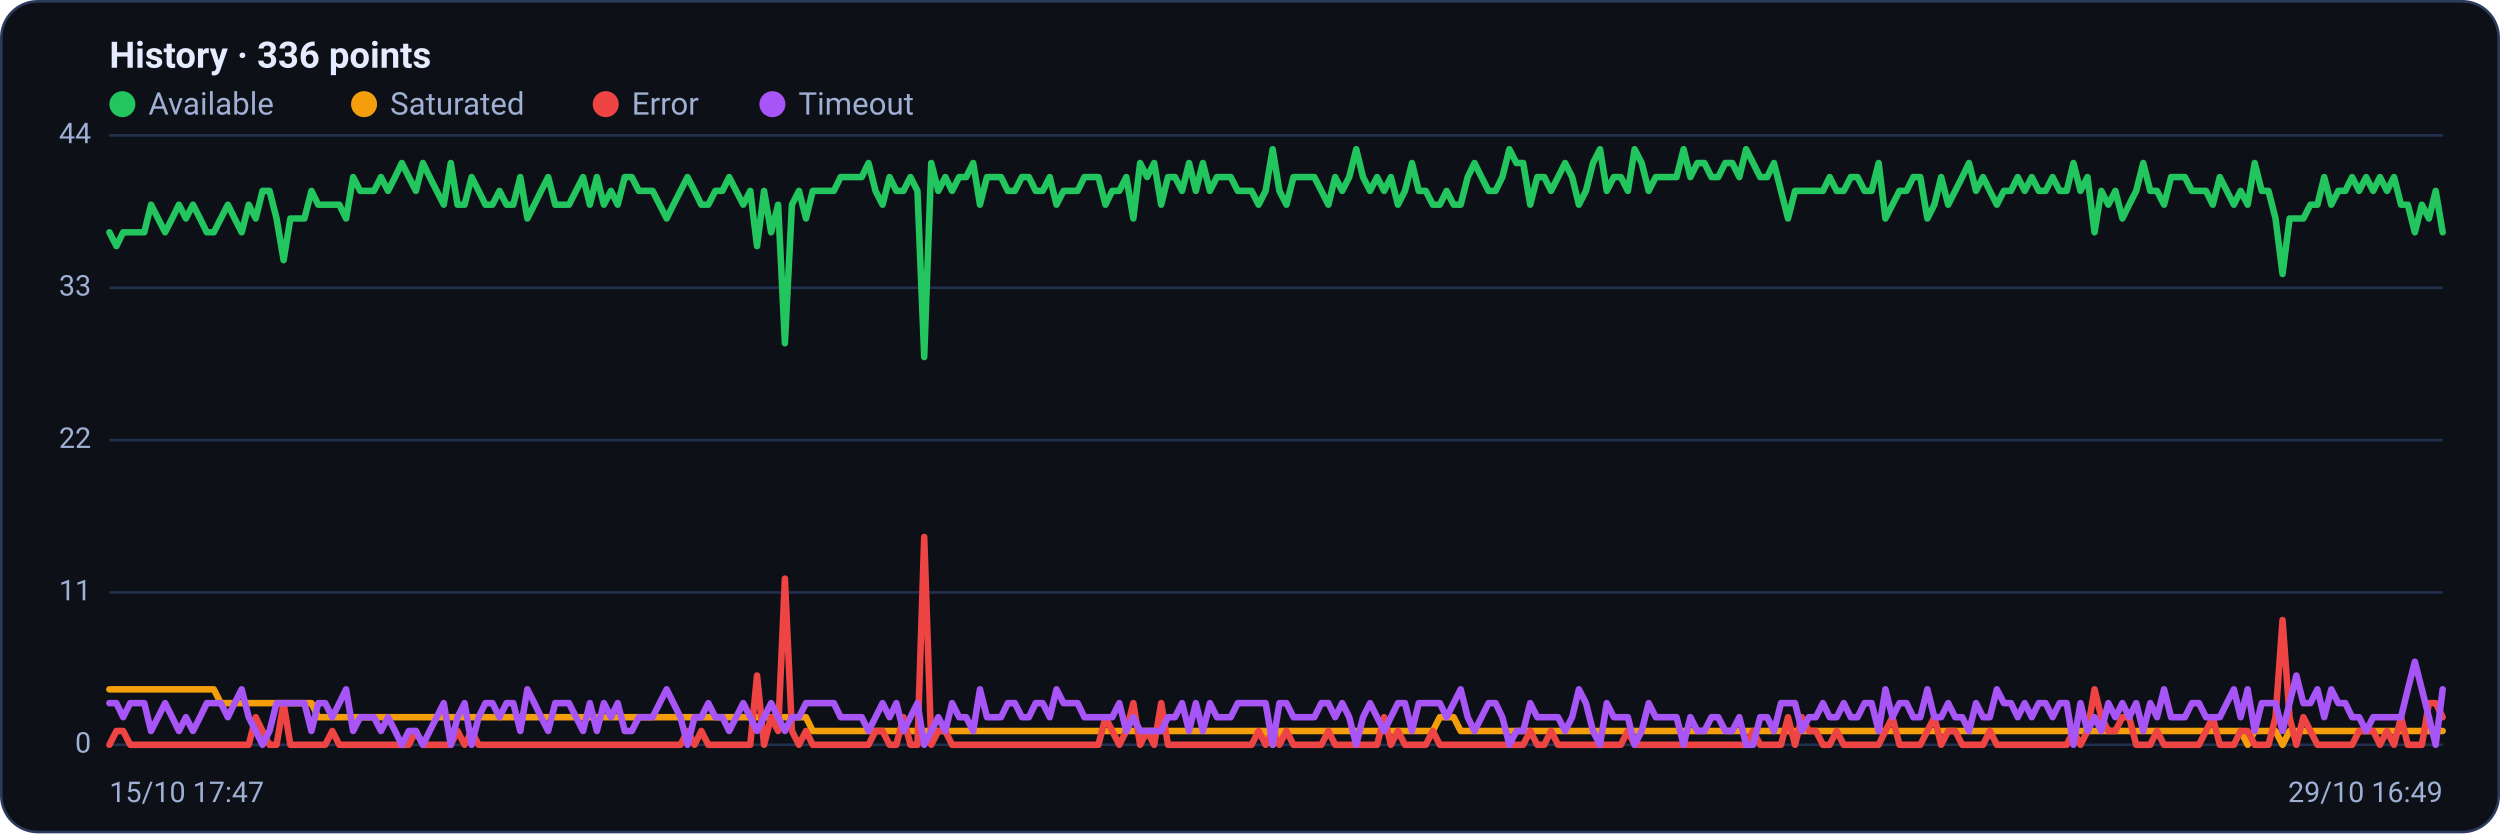
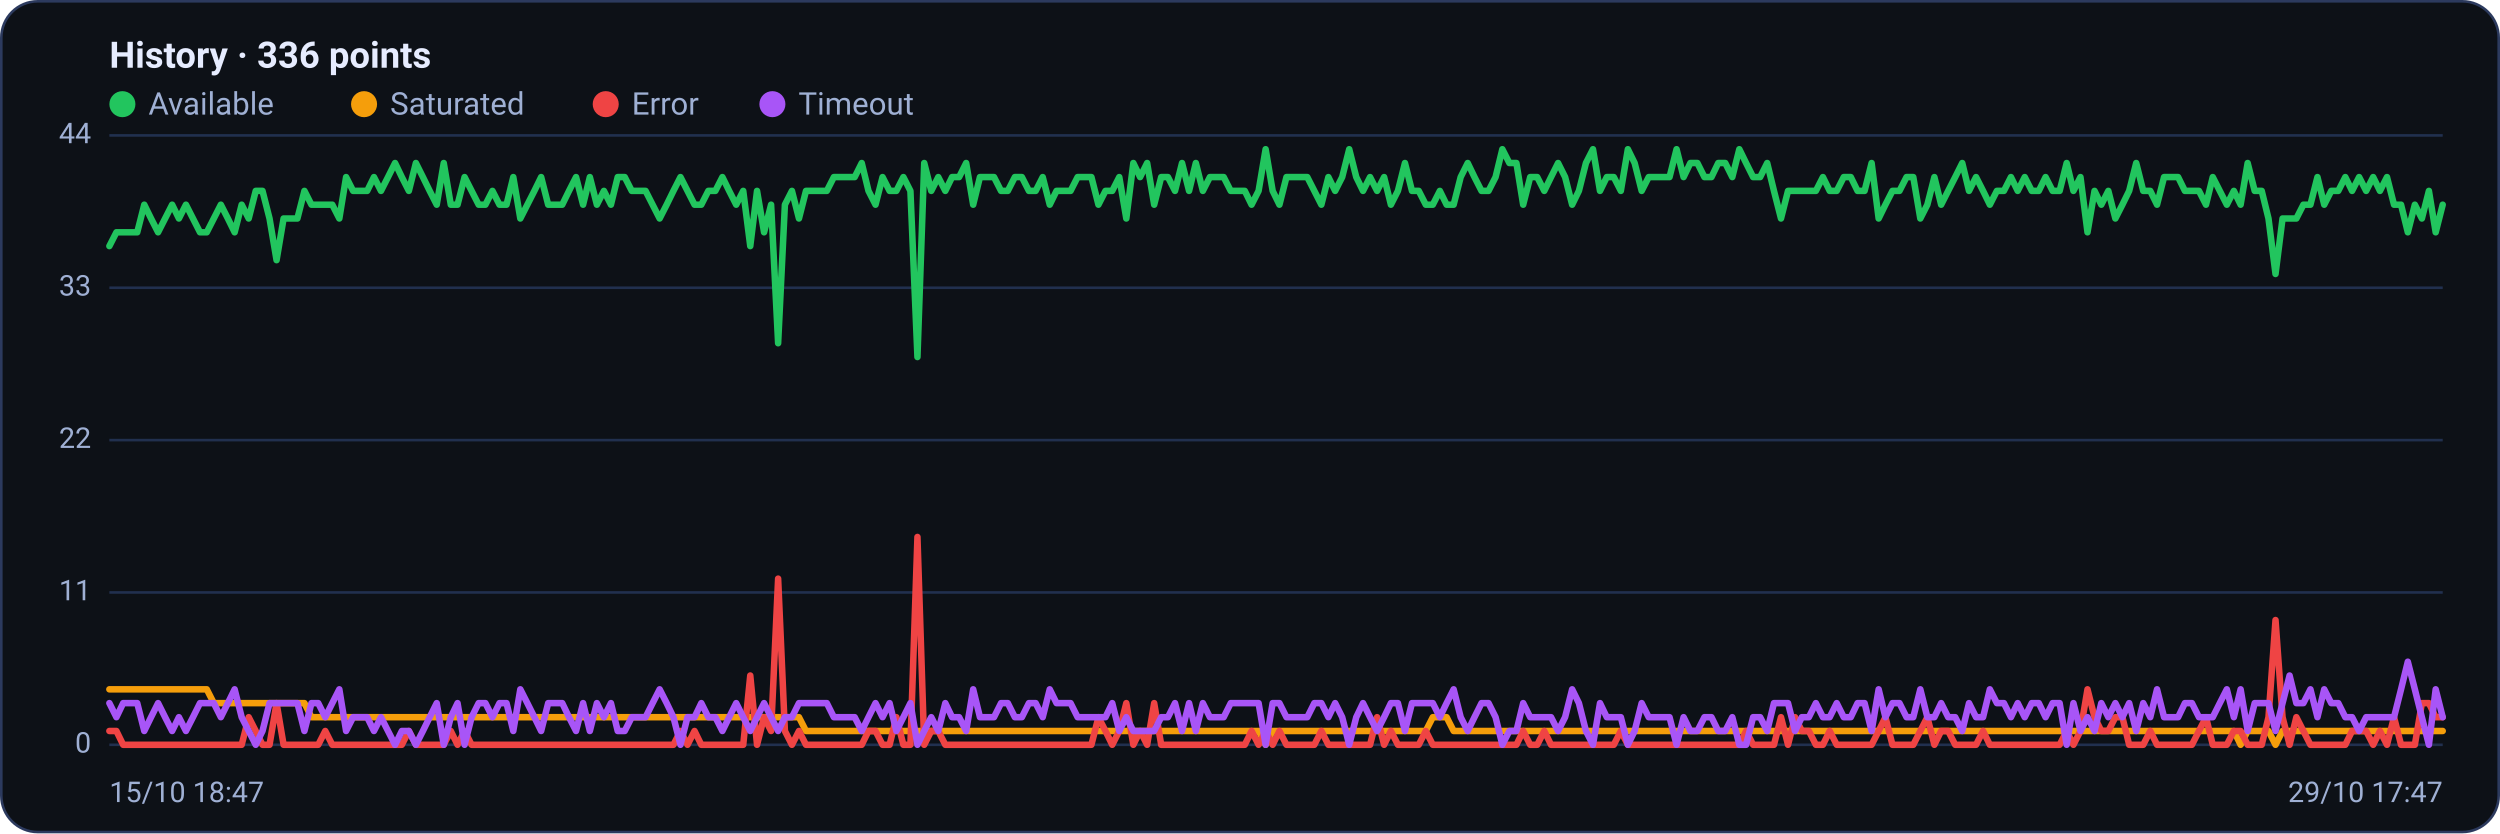
<svg xmlns="http://www.w3.org/2000/svg" viewBox="0 0 960 320" width="960" height="320" font-family="Segoe UI, system-ui, -apple-system, Roboto, Helvetica, Arial, sans-serif" role="img" aria-label="Availability history per region">
  <rect x="0.5" y="0.5" width="959" height="319" rx="14" fill="#0d1117" stroke="#2c3a5e" />
  <text x="42" y="26" font-size="14" font-weight="600" fill="#e6ecff">History · 336 points</text>
  <circle cx="47" cy="40" r="5" fill="#22c55e" />
  <text x="57" y="44" font-size="12" fill="#9fb0d4">Available</text>
  <circle cx="139.8" cy="40" r="5" fill="#f59e0b" />
  <text x="149.8" y="44" font-size="12" fill="#9fb0d4">Saturated</text>
  <circle cx="232.6" cy="40" r="5" fill="#ef4444" />
  <text x="242.6" y="44" font-size="12" fill="#9fb0d4">Error</text>
  <circle cx="296.6" cy="40" r="5" fill="#a855f7" />
  <text x="306.6" y="44" font-size="12" fill="#9fb0d4">Timeout</text>
  <line x1="42" y1="286.0" x2="938" y2="286.0" stroke="#21304f" stroke-width="1" />
  <text x="35" y="289.0" text-anchor="end" font-size="11" fill="#9fb0d4">0</text>
  <line x1="42" y1="227.5" x2="938" y2="227.5" stroke="#21304f" stroke-width="1" />
  <text x="35" y="230.5" text-anchor="end" font-size="11" fill="#9fb0d4">11</text>
  <line x1="42" y1="169.0" x2="938" y2="169.0" stroke="#21304f" stroke-width="1" />
  <text x="35" y="172.0" text-anchor="end" font-size="11" fill="#9fb0d4">22</text>
  <line x1="42" y1="110.5" x2="938" y2="110.5" stroke="#21304f" stroke-width="1" />
  <text x="35" y="113.5" text-anchor="end" font-size="11" fill="#9fb0d4">33</text>
  <line x1="42" y1="52.0" x2="938" y2="52.0" stroke="#21304f" stroke-width="1" />
  <text x="35" y="55.0" text-anchor="end" font-size="11" fill="#9fb0d4">44</text>
-   <polyline fill="none" stroke="#22c55e" stroke-width="2.5" stroke-linejoin="round" stroke-linecap="round" points="42.0,89.2 44.7,94.5 47.3,89.2 50.0,89.2 52.7,89.2 55.4,89.2 58.0,78.6 60.7,83.9 63.4,89.2 66.1,83.9 68.7,78.6 71.4,83.9 74.1,78.6 76.8,83.9 79.4,89.2 82.1,89.2 84.8,83.9 87.5,78.6 90.1,83.9 92.8,89.2 95.5,78.6 98.2,83.9 100.8,73.3 103.5,73.3 106.2,83.9 108.9,99.9 111.5,83.9 114.2,83.9 116.9,83.9 119.6,73.3 122.2,78.6 124.9,78.6 127.6,78.6 130.3,78.6 132.9,83.9 135.6,68.0 138.3,73.3 141.0,73.3 143.6,73.3 146.3,68.0 149.0,73.3 151.7,68.0 154.3,62.6 157.0,68.0 159.7,73.3 162.4,62.6 165.0,68.0 167.7,73.3 170.4,78.6 173.1,62.6 175.7,78.6 178.4,78.6 181.1,68.0 183.8,73.3 186.4,78.6 189.1,78.6 191.8,73.3 194.5,78.6 197.1,78.6 199.8,68.0 202.5,83.9 205.2,78.6 207.8,73.3 210.5,68.0 213.2,78.6 215.9,78.6 218.5,78.6 221.2,73.3 223.9,68.0 226.5,78.6 229.2,68.0 231.9,78.6 234.6,73.3 237.2,78.6 239.9,68.0 242.6,68.0 245.3,73.3 247.9,73.3 250.6,73.3 253.3,78.6 256.0,83.9 258.6,78.6 261.3,73.3 264.0,68.0 266.7,73.3 269.3,78.6 272.0,78.6 274.7,73.3 277.4,73.3 280.0,68.0 282.7,73.3 285.4,78.6 288.1,73.3 290.7,94.5 293.4,73.3 296.1,89.2 298.8,78.6 301.4,131.8 304.1,78.6 306.8,73.3 309.5,83.9 312.1,73.3 314.8,73.3 317.5,73.3 320.2,73.3 322.8,68.0 325.5,68.0 328.2,68.0 330.9,68.0 333.5,62.6 336.2,73.3 338.9,78.6 341.6,68.0 344.2,73.3 346.9,73.3 349.6,68.0 352.3,73.3 354.9,137.1 357.6,62.6 360.3,73.3 363.0,68.0 365.6,73.3 368.3,68.0 371.0,68.0 373.7,62.6 376.3,78.6 379.0,68.0 381.7,68.0 384.4,68.0 387.0,73.3 389.7,73.3 392.4,68.0 395.1,68.0 397.7,73.3 400.4,73.3 403.1,68.0 405.7,78.6 408.4,73.3 411.1,73.3 413.8,73.3 416.4,68.0 419.1,68.0 421.8,68.0 424.5,78.6 427.1,73.3 429.8,73.3 432.5,68.0 435.2,83.9 437.8,62.6 440.5,68.0 443.2,62.6 445.9,78.6 448.5,68.0 451.2,68.0 453.9,73.3 456.6,62.6 459.2,73.3 461.9,62.6 464.6,73.3 467.3,68.0 469.9,68.0 472.6,68.0 475.3,73.3 478.0,73.3 480.6,73.3 483.3,78.6 486.0,73.3 488.7,57.3 491.3,73.3 494.0,78.6 496.7,68.0 499.4,68.0 502.0,68.0 504.7,68.0 507.4,73.3 510.1,78.6 512.7,68.0 515.4,73.3 518.1,68.0 520.8,57.3 523.4,68.0 526.1,73.3 528.8,68.0 531.5,73.3 534.1,68.0 536.8,78.6 539.5,73.3 542.2,62.6 544.8,73.3 547.5,73.3 550.2,78.6 552.9,78.6 555.5,73.3 558.2,78.6 560.9,78.6 563.6,68.0 566.2,62.6 568.9,68.0 571.6,73.3 574.3,73.3 576.9,68.0 579.6,57.3 582.3,62.6 584.9,62.6 587.6,78.6 590.3,68.0 593.0,68.0 595.6,73.3 598.3,68.0 601.0,62.6 603.7,68.0 606.3,78.6 609.0,73.3 611.7,62.6 614.4,57.3 617.0,73.3 619.7,68.0 622.4,68.0 625.1,73.3 627.7,57.3 630.4,62.6 633.1,73.3 635.8,68.0 638.4,68.0 641.1,68.0 643.8,68.0 646.5,57.3 649.1,68.0 651.8,62.6 654.5,62.6 657.2,68.0 659.8,68.0 662.5,62.6 665.2,62.6 667.9,68.0 670.5,57.3 673.2,62.6 675.9,68.0 678.6,68.0 681.2,62.6 683.9,73.3 686.6,83.9 689.3,73.3 691.9,73.3 694.6,73.3 697.3,73.3 700.0,73.3 702.6,68.0 705.3,73.3 708.0,73.3 710.7,68.0 713.3,68.0 716.0,73.3 718.7,73.3 721.4,62.6 724.0,83.9 726.7,78.6 729.4,73.3 732.1,73.3 734.7,68.0 737.4,68.0 740.1,83.9 742.8,78.6 745.4,68.0 748.1,78.6 750.8,73.3 753.5,68.0 756.1,62.6 758.8,73.3 761.5,68.0 764.1,73.3 766.8,78.6 769.5,73.3 772.2,73.3 774.8,68.0 777.5,73.3 780.2,68.0 782.9,73.3 785.5,73.3 788.2,68.0 790.9,73.3 793.6,73.3 796.2,62.6 798.9,73.3 801.6,68.0 804.3,89.2 806.9,73.3 809.6,78.6 812.3,73.3 815.0,83.9 817.6,78.6 820.3,73.3 823.0,62.6 825.7,73.3 828.3,73.3 831.0,78.6 833.7,68.0 836.4,68.0 839.0,68.0 841.7,73.3 844.4,73.3 847.1,73.3 849.7,78.6 852.4,68.0 855.1,73.3 857.8,78.6 860.4,73.3 863.1,78.6 865.8,62.6 868.5,73.3 871.1,73.3 873.8,83.9 876.5,105.2 879.2,83.9 881.8,83.9 884.5,83.9 887.2,78.6 889.9,78.6 892.5,68.0 895.2,78.6 897.9,73.3 900.6,73.3 903.2,68.0 905.9,73.3 908.6,68.0 911.3,73.3 913.9,68.0 916.6,73.3 919.3,68.0 922.0,78.6 924.6,78.6 927.3,89.2 930.0,78.6 932.7,83.9 935.3,73.3 938.0,89.2" />
-   <polyline fill="none" stroke="#f59e0b" stroke-width="2.5" stroke-linejoin="round" stroke-linecap="round" points="42.0,264.7 44.7,264.7 47.3,264.7 50.0,264.7 52.7,264.7 55.4,264.7 58.0,264.7 60.7,264.7 63.4,264.7 66.1,264.7 68.7,264.7 71.4,264.7 74.1,264.7 76.8,264.7 79.4,264.7 82.1,264.7 84.8,270.0 87.5,270.0 90.1,270.0 92.8,270.0 95.5,270.0 98.2,270.0 100.8,270.0 103.5,270.0 106.2,270.0 108.9,270.0 111.5,270.0 114.2,270.0 116.9,270.0 119.6,270.0 122.2,275.4 124.9,275.4 127.6,275.4 130.3,275.4 132.9,275.4 135.6,275.4 138.3,275.4 141.0,275.4 143.6,275.4 146.3,275.4 149.0,275.4 151.7,275.4 154.3,275.4 157.0,275.4 159.7,275.4 162.4,275.4 165.0,275.4 167.7,275.4 170.4,275.4 173.1,275.4 175.7,275.4 178.4,275.4 181.1,275.4 183.8,275.4 186.4,275.4 189.1,275.4 191.8,275.4 194.5,275.4 197.1,275.4 199.8,275.4 202.5,275.4 205.2,275.4 207.8,275.4 210.5,275.4 213.2,275.4 215.9,275.4 218.5,275.4 221.2,275.4 223.9,275.4 226.5,275.4 229.2,275.4 231.9,275.4 234.6,275.4 237.2,275.4 239.9,275.4 242.6,275.4 245.3,275.4 247.9,275.4 250.6,275.4 253.3,275.4 256.0,275.4 258.6,275.4 261.3,275.4 264.0,275.4 266.7,275.4 269.3,275.4 272.0,275.4 274.7,275.4 277.4,275.4 280.0,275.4 282.7,275.4 285.4,275.4 288.1,275.4 290.7,275.4 293.4,275.4 296.1,275.4 298.8,275.4 301.4,275.4 304.1,275.4 306.8,275.4 309.5,275.4 312.1,280.7 314.8,280.7 317.5,280.7 320.2,280.7 322.8,280.7 325.5,280.7 328.2,280.7 330.9,280.7 333.5,280.7 336.2,280.7 338.9,280.7 341.6,280.7 344.2,280.7 346.9,280.7 349.6,280.7 352.3,280.7 354.9,280.7 357.6,280.7 360.3,280.7 363.0,280.7 365.6,280.7 368.3,280.7 371.0,280.7 373.7,280.7 376.3,280.7 379.0,280.7 381.7,280.7 384.4,280.7 387.0,280.7 389.7,280.7 392.4,280.7 395.1,280.7 397.7,280.7 400.4,280.7 403.1,280.7 405.7,280.7 408.4,280.7 411.1,280.7 413.8,280.7 416.4,280.7 419.1,280.7 421.8,280.7 424.5,280.7 427.1,280.7 429.8,280.7 432.5,280.7 435.2,280.7 437.8,280.7 440.5,280.7 443.2,280.7 445.9,280.7 448.5,280.7 451.2,280.7 453.9,280.7 456.6,280.7 459.2,280.7 461.9,280.7 464.6,280.7 467.3,280.7 469.9,280.7 472.6,280.7 475.3,280.7 478.0,280.7 480.6,280.7 483.3,280.7 486.0,280.7 488.7,286.0 491.3,280.7 494.0,280.7 496.7,280.7 499.4,280.7 502.0,280.7 504.7,280.7 507.4,280.7 510.1,280.7 512.7,280.7 515.4,280.7 518.1,280.7 520.8,280.7 523.4,280.7 526.1,280.7 528.8,280.7 531.5,280.7 534.1,280.7 536.8,280.7 539.5,280.7 542.2,280.7 544.8,280.7 547.5,280.7 550.2,280.7 552.9,275.4 555.5,275.4 558.2,275.4 560.9,280.7 563.6,280.7 566.2,280.7 568.9,280.7 571.6,280.7 574.3,280.7 576.9,280.7 579.6,280.7 582.3,280.7 584.9,280.7 587.6,280.7 590.3,280.7 593.0,280.7 595.6,280.7 598.3,280.7 601.0,280.7 603.7,280.7 606.3,280.7 609.0,280.7 611.7,280.7 614.4,280.7 617.0,280.7 619.7,280.7 622.4,280.7 625.1,280.7 627.7,280.7 630.4,280.7 633.1,280.7 635.8,280.7 638.4,280.7 641.1,280.7 643.8,280.7 646.5,280.7 649.1,280.7 651.8,280.7 654.5,280.7 657.2,280.7 659.8,280.7 662.5,280.7 665.2,280.7 667.9,280.7 670.5,280.7 673.2,280.7 675.9,280.7 678.6,280.7 681.2,280.7 683.9,280.7 686.6,280.7 689.3,280.7 691.9,280.7 694.6,280.7 697.3,280.7 700.0,280.7 702.6,280.7 705.3,280.7 708.0,280.7 710.7,280.7 713.3,280.7 716.0,280.7 718.7,280.7 721.4,280.7 724.0,280.7 726.7,280.7 729.4,280.7 732.1,280.7 734.7,280.7 737.4,280.7 740.1,280.7 742.8,280.7 745.4,280.7 748.1,280.7 750.8,280.7 753.5,280.7 756.1,280.7 758.8,280.7 761.5,280.7 764.1,280.7 766.8,280.7 769.5,280.7 772.2,280.7 774.8,280.7 777.5,280.7 780.2,280.7 782.9,280.7 785.5,280.7 788.2,280.7 790.9,280.7 793.6,280.7 796.2,280.7 798.9,280.7 801.6,280.7 804.3,280.7 806.9,280.7 809.6,280.7 812.3,280.7 815.0,280.7 817.6,280.7 820.3,280.7 823.0,280.7 825.7,280.7 828.3,280.7 831.0,280.7 833.7,280.7 836.4,280.7 839.0,280.7 841.7,280.7 844.4,280.7 847.1,280.7 849.7,280.7 852.4,280.7 855.1,280.7 857.8,280.7 860.4,280.7 863.1,286.0 865.8,280.7 868.5,280.7 871.1,280.7 873.8,280.7 876.5,286.0 879.2,280.7 881.8,280.7 884.5,280.7 887.2,280.7 889.9,280.7 892.5,280.7 895.2,280.7 897.9,280.7 900.6,280.7 903.2,280.7 905.9,280.7 908.6,280.7 911.3,280.7 913.9,280.7 916.6,280.7 919.3,280.7 922.0,280.7 924.6,280.7 927.3,280.7 930.0,280.7 932.7,280.7 935.3,280.7 938.0,280.7" />
-   <polyline fill="none" stroke="#ef4444" stroke-width="2.5" stroke-linejoin="round" stroke-linecap="round" points="42.0,286.0 44.7,280.7 47.3,280.7 50.0,286.0 52.7,286.0 55.4,286.0 58.0,286.0 60.7,286.0 63.4,286.0 66.1,286.0 68.7,286.0 71.4,286.0 74.1,286.0 76.8,286.0 79.4,286.0 82.1,286.0 84.8,286.0 87.5,286.0 90.1,286.0 92.8,286.0 95.5,286.0 98.2,275.4 100.8,280.7 103.5,286.0 106.2,286.0 108.9,270.0 111.5,286.0 114.2,286.0 116.9,286.0 119.6,286.0 122.2,286.0 124.9,286.0 127.6,280.7 130.3,286.0 132.9,286.0 135.6,286.0 138.3,286.0 141.0,286.0 143.6,286.0 146.3,286.0 149.0,286.0 151.7,286.0 154.3,286.0 157.0,286.0 159.7,280.7 162.4,286.0 165.0,286.0 167.7,286.0 170.4,286.0 173.1,286.0 175.7,280.7 178.4,286.0 181.1,280.7 183.8,286.0 186.4,286.0 189.1,286.0 191.8,286.0 194.5,286.0 197.1,286.0 199.8,286.0 202.5,286.0 205.2,286.0 207.8,286.0 210.5,286.0 213.2,286.0 215.9,286.0 218.5,286.0 221.2,286.0 223.9,286.0 226.5,286.0 229.2,286.0 231.9,286.0 234.6,286.0 237.2,286.0 239.9,286.0 242.6,286.0 245.3,286.0 247.9,286.0 250.6,286.0 253.3,286.0 256.0,286.0 258.6,286.0 261.3,286.0 264.0,280.7 266.7,286.0 269.3,280.7 272.0,286.0 274.7,286.0 277.4,286.0 280.0,286.0 282.7,286.0 285.4,286.0 288.1,286.0 290.7,259.4 293.4,286.0 296.1,275.4 298.8,280.7 301.4,222.2 304.1,280.7 306.8,286.0 309.5,280.7 312.1,286.0 314.8,286.0 317.5,286.0 320.2,286.0 322.8,286.0 325.5,286.0 328.2,286.0 330.9,286.0 333.5,286.0 336.2,280.7 338.9,280.7 341.6,286.0 344.2,286.0 346.9,275.4 349.6,286.0 352.3,286.0 354.9,206.2 357.6,286.0 360.3,280.7 363.0,280.7 365.6,286.0 368.3,286.0 371.0,286.0 373.7,286.0 376.3,286.0 379.0,286.0 381.7,286.0 384.4,286.0 387.0,286.0 389.7,286.0 392.4,286.0 395.1,286.0 397.7,286.0 400.4,286.0 403.1,286.0 405.7,286.0 408.4,286.0 411.1,286.0 413.8,286.0 416.4,286.0 419.1,286.0 421.8,286.0 424.5,275.4 427.1,280.7 429.8,286.0 432.5,280.7 435.2,270.0 437.8,286.0 440.5,280.7 443.2,286.0 445.9,270.0 448.5,286.0 451.2,286.0 453.9,286.0 456.6,286.0 459.2,286.0 461.9,286.0 464.6,286.0 467.3,286.0 469.9,286.0 472.6,286.0 475.3,286.0 478.0,286.0 480.6,286.0 483.3,280.7 486.0,286.0 488.7,280.7 491.3,286.0 494.0,280.7 496.7,286.0 499.4,286.0 502.0,286.0 504.7,286.0 507.4,286.0 510.1,280.7 512.7,286.0 515.4,286.0 518.1,286.0 520.8,286.0 523.4,286.0 526.1,286.0 528.8,286.0 531.5,275.4 534.1,286.0 536.8,280.7 539.5,286.0 542.2,286.0 544.8,286.0 547.5,286.0 550.2,280.7 552.9,286.0 555.5,286.0 558.2,286.0 560.9,286.0 563.6,286.0 566.2,286.0 568.9,286.0 571.6,286.0 574.3,286.0 576.9,286.0 579.6,286.0 582.3,286.0 584.9,286.0 587.6,280.7 590.3,286.0 593.0,286.0 595.6,280.7 598.3,286.0 601.0,286.0 603.7,286.0 606.3,286.0 609.0,286.0 611.7,286.0 614.4,286.0 617.0,286.0 619.7,286.0 622.4,286.0 625.1,280.7 627.7,286.0 630.4,286.0 633.1,286.0 635.8,286.0 638.4,286.0 641.1,286.0 643.8,286.0 646.5,286.0 649.1,286.0 651.8,286.0 654.5,286.0 657.2,286.0 659.8,286.0 662.5,286.0 665.2,286.0 667.9,286.0 670.5,286.0 673.2,280.7 675.9,286.0 678.6,286.0 681.2,286.0 683.9,286.0 686.6,275.4 689.3,286.0 691.9,275.4 694.6,280.7 697.3,280.7 700.0,286.0 702.6,286.0 705.3,280.7 708.0,286.0 710.7,286.0 713.3,286.0 716.0,286.0 718.7,286.0 721.4,286.0 724.0,280.7 726.7,275.4 729.4,286.0 732.1,286.0 734.7,286.0 737.4,286.0 740.1,280.7 742.8,275.4 745.4,286.0 748.1,280.7 750.8,280.7 753.5,286.0 756.1,286.0 758.8,286.0 761.5,286.0 764.1,280.7 766.8,286.0 769.5,286.0 772.2,286.0 774.8,286.0 777.5,286.0 780.2,286.0 782.9,286.0 785.5,286.0 788.2,286.0 790.9,286.0 793.6,286.0 796.2,280.7 798.9,286.0 801.6,280.7 804.3,264.7 806.9,275.4 809.6,280.7 812.3,280.7 815.0,275.4 817.6,275.4 820.3,286.0 823.0,286.0 825.7,286.0 828.3,280.7 831.0,286.0 833.7,286.0 836.4,286.0 839.0,286.0 841.7,286.0 844.4,286.0 847.1,280.7 849.7,275.4 852.4,286.0 855.1,286.0 857.8,286.0 860.4,280.7 863.1,280.7 865.8,286.0 868.5,286.0 871.1,286.0 873.8,275.4 876.5,238.1 879.2,275.4 881.8,286.0 884.5,275.4 887.2,280.7 889.9,286.0 892.5,286.0 895.2,286.0 897.9,286.0 900.6,286.0 903.2,286.0 905.9,280.7 908.6,280.7 911.3,280.7 913.9,286.0 916.6,280.7 919.3,286.0 922.0,275.4 924.6,286.0 927.3,286.0 930.0,286.0 932.7,270.0 935.3,270.0 938.0,275.4" />
-   <polyline fill="none" stroke="#a855f7" stroke-width="2.5" stroke-linejoin="round" stroke-linecap="round" points="42.0,270.0 44.7,270.0 47.3,275.4 50.0,270.0 52.7,270.0 55.4,270.0 58.0,280.7 60.7,275.4 63.4,270.0 66.1,275.4 68.7,280.7 71.4,275.4 74.1,280.7 76.8,275.4 79.4,270.0 82.1,270.0 84.8,270.0 87.5,275.4 90.1,270.0 92.8,264.7 95.5,275.4 98.2,280.7 100.8,286.0 103.5,280.7 106.2,270.0 108.9,270.0 111.5,270.0 114.2,270.0 116.9,270.0 119.6,280.7 122.2,270.0 124.9,270.0 127.6,275.4 130.3,270.0 132.9,264.7 135.6,280.7 138.3,275.4 141.0,275.4 143.6,275.4 146.3,280.7 149.0,275.4 151.7,280.7 154.3,286.0 157.0,280.7 159.7,280.7 162.4,286.0 165.0,280.7 167.7,275.4 170.4,270.0 173.1,286.0 175.7,275.4 178.4,270.0 181.1,286.0 183.8,275.4 186.4,270.0 189.1,270.0 191.8,275.4 194.5,270.0 197.1,270.0 199.8,280.7 202.5,264.7 205.2,270.0 207.8,275.4 210.5,280.7 213.2,270.0 215.9,270.0 218.5,270.0 221.2,275.4 223.9,280.7 226.5,270.0 229.2,280.7 231.9,270.0 234.6,275.4 237.2,270.0 239.9,280.7 242.6,280.7 245.3,275.4 247.9,275.4 250.6,275.4 253.3,270.0 256.0,264.7 258.6,270.0 261.3,275.4 264.0,286.0 266.7,275.4 269.3,275.4 272.0,270.0 274.7,275.4 277.4,275.4 280.0,280.7 282.7,275.4 285.4,270.0 288.1,275.4 290.7,280.7 293.4,275.4 296.1,270.0 298.8,275.4 301.4,280.7 304.1,275.4 306.8,275.4 309.5,270.0 312.1,270.0 314.8,270.0 317.5,270.0 320.2,270.0 322.8,275.4 325.5,275.4 328.2,275.4 330.9,275.4 333.5,280.7 336.2,275.4 338.9,270.0 341.6,275.4 344.2,270.0 346.9,280.7 349.6,275.4 352.3,270.0 354.9,286.0 357.6,280.7 360.3,275.4 363.0,280.7 365.6,270.0 368.3,275.4 371.0,275.4 373.7,280.7 376.3,264.7 379.0,275.4 381.7,275.4 384.4,275.4 387.0,270.0 389.7,270.0 392.4,275.4 395.1,275.4 397.7,270.0 400.4,270.0 403.1,275.4 405.7,264.7 408.4,270.0 411.1,270.0 413.8,270.0 416.4,275.4 419.1,275.4 421.8,275.4 424.5,275.4 427.1,275.4 429.8,270.0 432.5,280.7 435.2,275.4 437.8,280.7 440.5,280.7 443.2,280.7 445.9,280.7 448.5,275.4 451.2,275.4 453.9,270.0 456.6,280.7 459.2,270.0 461.9,280.7 464.6,270.0 467.3,275.4 469.9,275.4 472.6,275.4 475.3,270.0 478.0,270.0 480.6,270.0 483.3,270.0 486.0,270.0 488.7,286.0 491.3,270.0 494.0,270.0 496.7,275.4 499.4,275.4 502.0,275.4 504.7,275.4 507.4,270.0 510.1,270.0 512.7,275.4 515.4,270.0 518.1,275.4 520.8,286.0 523.4,275.4 526.1,270.0 528.8,275.4 531.5,280.7 534.1,275.4 536.8,270.0 539.5,270.0 542.2,280.7 544.8,270.0 547.5,270.0 550.2,270.0 552.9,270.0 555.5,275.4 558.2,270.0 560.9,264.7 563.6,275.4 566.2,280.7 568.9,275.4 571.6,270.0 574.3,270.0 576.9,275.4 579.6,286.0 582.3,280.7 584.9,280.7 587.6,270.0 590.3,275.4 593.0,275.4 595.6,275.4 598.3,275.4 601.0,280.7 603.7,275.4 606.3,264.7 609.0,270.0 611.7,280.7 614.4,286.0 617.0,270.0 619.7,275.4 622.4,275.4 625.1,275.4 627.7,286.0 630.4,280.7 633.1,270.0 635.8,275.4 638.4,275.4 641.1,275.4 643.8,275.4 646.5,286.0 649.1,275.4 651.8,280.7 654.5,280.7 657.2,275.4 659.8,275.4 662.5,280.7 665.2,280.7 667.9,275.4 670.5,286.0 673.2,286.0 675.9,275.4 678.6,275.4 681.2,280.7 683.9,270.0 686.6,270.0 689.3,270.0 691.9,280.7 694.6,275.4 697.3,275.4 700.0,270.0 702.6,275.4 705.3,275.4 708.0,270.0 710.7,275.4 713.3,275.4 716.0,270.0 718.7,270.0 721.4,280.7 724.0,264.7 726.7,275.4 729.4,270.0 732.1,270.0 734.7,275.4 737.4,275.4 740.1,264.7 742.8,275.4 745.4,275.4 748.1,270.0 750.8,275.4 753.5,275.4 756.1,280.7 758.8,270.0 761.5,275.4 764.1,275.4 766.8,264.7 769.5,270.0 772.2,270.0 774.8,275.4 777.5,270.0 780.2,275.4 782.9,270.0 785.5,270.0 788.2,275.4 790.9,270.0 793.6,270.0 796.2,286.0 798.9,270.0 801.6,280.7 804.3,275.4 806.9,280.7 809.6,270.0 812.3,275.4 815.0,270.0 817.6,275.4 820.3,270.0 823.0,280.7 825.7,270.0 828.3,275.4 831.0,264.7 833.7,275.4 836.4,275.4 839.0,275.4 841.7,270.0 844.4,270.0 847.1,275.4 849.7,275.4 852.4,275.4 855.1,270.0 857.8,264.7 860.4,275.4 863.1,264.7 865.8,280.7 868.5,270.0 871.1,270.0 873.8,270.0 876.5,280.7 879.2,270.0 881.8,259.4 884.5,270.0 887.2,270.0 889.9,264.7 892.5,275.4 895.2,264.7 897.9,270.0 900.6,270.0 903.2,275.4 905.9,275.4 908.6,280.7 911.3,275.4 913.9,275.4 916.6,275.4 919.3,275.4 922.0,275.4 924.6,264.7 927.3,254.1 930.0,264.7 932.7,275.4 935.3,286.0 938.0,264.7" />
-   <text x="42" y="308" font-size="11" fill="#9fb0d4">15/10 17:47</text>
-   <text x="938" y="308" text-anchor="end" font-size="11" fill="#9fb0d4">29/10 16:49</text>
+   <polyline fill="none" stroke="#22c55e" stroke-width="2.5" stroke-linejoin="round" stroke-linecap="round" points="42.0,94.5 44.7,89.2 47.3,89.2 50.0,89.2 52.7,89.2 55.4,78.6 58.0,83.9 60.7,89.2 63.4,83.9 66.1,78.6 68.7,83.9 71.4,78.6 74.1,83.9 76.8,89.2 79.4,89.2 82.1,83.9 84.8,78.6 87.5,83.9 90.1,89.2 92.8,78.6 95.5,83.9 98.2,73.3 100.8,73.3 103.5,83.9 106.2,99.9 108.9,83.9 111.5,83.9 114.2,83.9 116.9,73.3 119.6,78.6 122.2,78.6 124.9,78.6 127.6,78.6 130.3,83.9 132.9,68.0 135.6,73.3 138.3,73.3 141.0,73.3 143.6,68.0 146.3,73.3 149.0,68.0 151.7,62.6 154.3,68.0 157.0,73.3 159.7,62.6 162.4,68.0 165.0,73.3 167.7,78.6 170.4,62.6 173.1,78.6 175.7,78.6 178.4,68.0 181.1,73.3 183.8,78.6 186.4,78.6 189.1,73.3 191.8,78.6 194.5,78.6 197.1,68.0 199.8,83.9 202.5,78.6 205.2,73.3 207.8,68.0 210.5,78.6 213.2,78.6 215.9,78.6 218.5,73.3 221.2,68.0 223.9,78.6 226.5,68.0 229.2,78.6 231.9,73.3 234.6,78.6 237.2,68.0 239.9,68.0 242.6,73.3 245.3,73.3 247.9,73.3 250.6,78.6 253.3,83.9 256.0,78.6 258.6,73.3 261.3,68.0 264.0,73.3 266.7,78.6 269.3,78.6 272.0,73.3 274.7,73.3 277.4,68.0 280.0,73.3 282.7,78.6 285.4,73.3 288.1,94.5 290.7,73.3 293.4,89.2 296.1,78.6 298.8,131.8 301.4,78.6 304.1,73.3 306.8,83.9 309.5,73.3 312.1,73.3 314.8,73.3 317.5,73.3 320.2,68.0 322.8,68.0 325.5,68.0 328.2,68.0 330.9,62.6 333.5,73.3 336.2,78.6 338.9,68.0 341.6,73.3 344.2,73.3 346.9,68.0 349.6,73.3 352.3,137.1 354.9,62.6 357.6,73.3 360.3,68.0 363.0,73.3 365.6,68.0 368.3,68.0 371.0,62.6 373.7,78.6 376.3,68.0 379.0,68.0 381.7,68.0 384.4,73.3 387.0,73.3 389.7,68.0 392.4,68.0 395.1,73.3 397.7,73.3 400.4,68.0 403.1,78.6 405.7,73.3 408.4,73.3 411.1,73.3 413.8,68.0 416.4,68.0 419.1,68.0 421.8,78.6 424.5,73.3 427.1,73.3 429.8,68.0 432.5,83.9 435.2,62.6 437.8,68.0 440.5,62.6 443.2,78.6 445.9,68.0 448.5,68.0 451.2,73.3 453.9,62.6 456.6,73.3 459.2,62.6 461.9,73.3 464.6,68.0 467.3,68.0 469.9,68.0 472.6,73.3 475.3,73.3 478.0,73.3 480.6,78.6 483.3,73.3 486.0,57.3 488.7,73.3 491.3,78.6 494.0,68.0 496.7,68.0 499.4,68.0 502.0,68.0 504.7,73.3 507.4,78.6 510.1,68.0 512.7,73.3 515.4,68.0 518.1,57.3 520.8,68.0 523.4,73.3 526.1,68.0 528.8,73.3 531.5,68.0 534.1,78.6 536.8,73.3 539.5,62.6 542.2,73.3 544.8,73.3 547.5,78.6 550.2,78.6 552.9,73.3 555.5,78.6 558.2,78.6 560.9,68.0 563.6,62.6 566.2,68.0 568.9,73.3 571.6,73.3 574.3,68.0 576.9,57.3 579.6,62.6 582.3,62.6 584.9,78.6 587.6,68.0 590.3,68.0 593.0,73.3 595.6,68.0 598.3,62.6 601.0,68.0 603.7,78.6 606.3,73.3 609.0,62.6 611.7,57.3 614.4,73.3 617.0,68.0 619.7,68.0 622.4,73.3 625.1,57.3 627.7,62.6 630.4,73.3 633.1,68.0 635.8,68.0 638.4,68.0 641.1,68.0 643.8,57.3 646.5,68.0 649.1,62.6 651.8,62.6 654.5,68.0 657.2,68.0 659.8,62.6 662.5,62.6 665.2,68.0 667.9,57.3 670.5,62.6 673.2,68.0 675.9,68.0 678.6,62.6 681.2,73.3 683.9,83.9 686.6,73.3 689.3,73.3 691.9,73.3 694.6,73.3 697.3,73.3 700.0,68.0 702.6,73.3 705.3,73.3 708.0,68.0 710.7,68.0 713.3,73.3 716.0,73.3 718.7,62.6 721.4,83.9 724.0,78.6 726.7,73.3 729.4,73.3 732.1,68.0 734.7,68.0 737.4,83.9 740.1,78.6 742.8,68.0 745.4,78.6 748.1,73.3 750.8,68.0 753.5,62.6 756.1,73.3 758.8,68.0 761.5,73.3 764.1,78.6 766.8,73.3 769.5,73.3 772.2,68.0 774.8,73.3 777.5,68.0 780.2,73.3 782.9,73.3 785.5,68.0 788.2,73.3 790.9,73.3 793.6,62.6 796.2,73.3 798.9,68.0 801.6,89.2 804.3,73.3 806.9,78.6 809.6,73.3 812.3,83.9 815.0,78.6 817.6,73.3 820.3,62.6 823.0,73.3 825.7,73.3 828.3,78.6 831.0,68.0 833.7,68.0 836.4,68.0 839.0,73.3 841.7,73.3 844.4,73.3 847.1,78.6 849.7,68.0 852.4,73.3 855.1,78.6 857.8,73.3 860.4,78.6 863.1,62.6 865.8,73.3 868.5,73.3 871.1,83.9 873.8,105.2 876.5,83.9 879.2,83.9 881.8,83.9 884.5,78.6 887.2,78.6 889.9,68.0 892.5,78.6 895.2,73.3 897.9,73.3 900.6,68.0 903.2,73.3 905.9,68.0 908.6,73.3 911.3,68.0 913.9,73.3 916.6,68.0 919.3,78.6 922.0,78.6 924.6,89.2 927.3,78.6 930.0,83.9 932.7,73.3 935.3,89.2 938.0,78.6" />
+   <polyline fill="none" stroke="#f59e0b" stroke-width="2.5" stroke-linejoin="round" stroke-linecap="round" points="42.0,264.7 44.7,264.7 47.3,264.7 50.0,264.7 52.7,264.7 55.4,264.7 58.0,264.7 60.7,264.7 63.4,264.7 66.1,264.7 68.7,264.7 71.4,264.7 74.1,264.7 76.8,264.7 79.4,264.7 82.1,270.0 84.8,270.0 87.5,270.0 90.1,270.0 92.8,270.0 95.5,270.0 98.2,270.0 100.8,270.0 103.5,270.0 106.2,270.0 108.9,270.0 111.5,270.0 114.2,270.0 116.9,270.0 119.6,275.4 122.2,275.4 124.9,275.4 127.6,275.4 130.3,275.4 132.9,275.4 135.6,275.4 138.3,275.4 141.0,275.4 143.6,275.4 146.3,275.4 149.0,275.4 151.7,275.4 154.3,275.4 157.0,275.4 159.7,275.4 162.4,275.4 165.0,275.4 167.7,275.4 170.4,275.4 173.1,275.4 175.7,275.4 178.4,275.4 181.1,275.4 183.8,275.4 186.4,275.4 189.1,275.4 191.8,275.4 194.5,275.4 197.1,275.4 199.8,275.4 202.5,275.4 205.2,275.4 207.8,275.4 210.5,275.4 213.2,275.4 215.9,275.4 218.5,275.4 221.2,275.4 223.9,275.4 226.5,275.4 229.2,275.4 231.9,275.4 234.6,275.4 237.2,275.4 239.9,275.4 242.6,275.4 245.3,275.4 247.9,275.4 250.6,275.4 253.3,275.4 256.0,275.4 258.6,275.4 261.3,275.4 264.0,275.4 266.7,275.4 269.3,275.4 272.0,275.4 274.7,275.4 277.4,275.4 280.0,275.4 282.7,275.4 285.4,275.4 288.1,275.4 290.7,275.4 293.4,275.4 296.1,275.4 298.8,275.4 301.4,275.4 304.1,275.4 306.8,275.4 309.5,280.7 312.1,280.7 314.8,280.7 317.5,280.7 320.2,280.7 322.8,280.7 325.5,280.7 328.2,280.7 330.9,280.7 333.5,280.7 336.2,280.7 338.9,280.7 341.6,280.7 344.2,280.7 346.9,280.7 349.6,280.7 352.3,280.7 354.9,280.7 357.6,280.7 360.3,280.7 363.0,280.7 365.6,280.7 368.3,280.7 371.0,280.7 373.7,280.7 376.3,280.7 379.0,280.7 381.7,280.7 384.4,280.7 387.0,280.7 389.7,280.7 392.4,280.7 395.1,280.7 397.7,280.7 400.4,280.7 403.1,280.7 405.7,280.7 408.4,280.7 411.1,280.7 413.8,280.7 416.4,280.7 419.1,280.7 421.8,280.7 424.5,280.7 427.1,280.7 429.8,280.7 432.5,280.7 435.2,280.7 437.8,280.7 440.5,280.7 443.2,280.7 445.9,280.7 448.5,280.7 451.2,280.7 453.9,280.7 456.6,280.7 459.2,280.7 461.9,280.7 464.6,280.7 467.3,280.7 469.9,280.7 472.6,280.7 475.3,280.7 478.0,280.7 480.6,280.7 483.3,280.7 486.0,286.0 488.7,280.7 491.3,280.7 494.0,280.7 496.7,280.7 499.4,280.7 502.0,280.7 504.7,280.7 507.4,280.7 510.1,280.7 512.7,280.7 515.4,280.7 518.1,280.7 520.8,280.7 523.4,280.7 526.1,280.7 528.8,280.7 531.5,280.7 534.1,280.7 536.8,280.7 539.5,280.7 542.2,280.7 544.8,280.7 547.5,280.7 550.2,275.4 552.9,275.4 555.5,275.4 558.2,280.7 560.9,280.7 563.6,280.7 566.2,280.7 568.9,280.7 571.6,280.7 574.3,280.7 576.9,280.7 579.6,280.7 582.3,280.7 584.9,280.7 587.6,280.7 590.3,280.7 593.0,280.7 595.6,280.7 598.3,280.7 601.0,280.7 603.7,280.7 606.3,280.7 609.0,280.7 611.7,280.7 614.4,280.7 617.0,280.7 619.7,280.7 622.4,280.7 625.1,280.7 627.7,280.7 630.4,280.7 633.1,280.7 635.8,280.7 638.4,280.7 641.1,280.7 643.8,280.7 646.5,280.7 649.1,280.7 651.8,280.7 654.5,280.7 657.2,280.7 659.8,280.7 662.5,280.7 665.2,280.7 667.9,280.7 670.5,280.7 673.2,280.7 675.9,280.7 678.6,280.7 681.2,280.7 683.9,280.7 686.6,280.7 689.3,280.7 691.9,280.7 694.6,280.7 697.3,280.7 700.0,280.7 702.6,280.7 705.3,280.7 708.0,280.7 710.7,280.7 713.3,280.7 716.0,280.7 718.7,280.7 721.4,280.7 724.0,280.7 726.7,280.7 729.4,280.7 732.1,280.7 734.7,280.7 737.4,280.7 740.1,280.7 742.8,280.7 745.4,280.7 748.1,280.7 750.8,280.7 753.5,280.7 756.1,280.7 758.8,280.7 761.5,280.7 764.1,280.7 766.8,280.7 769.5,280.7 772.2,280.7 774.8,280.7 777.5,280.7 780.2,280.7 782.9,280.7 785.5,280.7 788.2,280.7 790.9,280.7 793.6,280.7 796.2,280.7 798.9,280.7 801.6,280.7 804.3,280.7 806.9,280.7 809.6,280.7 812.3,280.7 815.0,280.7 817.6,280.7 820.3,280.7 823.0,280.7 825.7,280.7 828.3,280.7 831.0,280.7 833.7,280.7 836.4,280.7 839.0,280.7 841.7,280.7 844.4,280.7 847.1,280.7 849.7,280.7 852.4,280.7 855.1,280.7 857.8,280.7 860.4,286.0 863.1,280.7 865.8,280.7 868.5,280.7 871.1,280.7 873.8,286.0 876.5,280.7 879.2,280.7 881.8,280.7 884.5,280.7 887.2,280.7 889.9,280.7 892.5,280.7 895.2,280.7 897.9,280.7 900.6,280.7 903.2,280.7 905.9,280.7 908.6,280.7 911.3,280.7 913.9,280.7 916.6,280.7 919.3,280.7 922.0,280.7 924.6,280.7 927.3,280.7 930.0,280.7 932.7,280.7 935.3,280.7 938.0,280.7" />
+   <polyline fill="none" stroke="#ef4444" stroke-width="2.5" stroke-linejoin="round" stroke-linecap="round" points="42.0,280.7 44.7,280.7 47.3,286.0 50.0,286.0 52.7,286.0 55.4,286.0 58.0,286.0 60.7,286.0 63.4,286.0 66.1,286.0 68.7,286.0 71.4,286.0 74.1,286.0 76.8,286.0 79.4,286.0 82.1,286.0 84.8,286.0 87.5,286.0 90.1,286.0 92.8,286.0 95.5,275.4 98.2,280.7 100.8,286.0 103.5,286.0 106.2,270.0 108.9,286.0 111.5,286.0 114.2,286.0 116.9,286.0 119.6,286.0 122.2,286.0 124.9,280.7 127.6,286.0 130.3,286.0 132.9,286.0 135.6,286.0 138.3,286.0 141.0,286.0 143.6,286.0 146.3,286.0 149.0,286.0 151.7,286.0 154.3,286.0 157.0,280.7 159.7,286.0 162.4,286.0 165.0,286.0 167.7,286.0 170.4,286.0 173.1,280.7 175.7,286.0 178.4,280.7 181.1,286.0 183.8,286.0 186.4,286.0 189.1,286.0 191.8,286.0 194.5,286.0 197.1,286.0 199.8,286.0 202.5,286.0 205.2,286.0 207.8,286.0 210.5,286.0 213.2,286.0 215.9,286.0 218.5,286.0 221.2,286.0 223.9,286.0 226.5,286.0 229.2,286.0 231.9,286.0 234.6,286.0 237.2,286.0 239.9,286.0 242.6,286.0 245.3,286.0 247.9,286.0 250.6,286.0 253.3,286.0 256.0,286.0 258.6,286.0 261.3,280.7 264.0,286.0 266.7,280.7 269.3,286.0 272.0,286.0 274.7,286.0 277.4,286.0 280.0,286.0 282.7,286.0 285.4,286.0 288.1,259.4 290.7,286.0 293.4,275.4 296.1,280.7 298.8,222.2 301.4,280.7 304.1,286.0 306.8,280.7 309.5,286.0 312.1,286.0 314.8,286.0 317.5,286.0 320.2,286.0 322.8,286.0 325.5,286.0 328.2,286.0 330.9,286.0 333.5,280.7 336.2,280.7 338.9,286.0 341.6,286.0 344.2,275.4 346.9,286.0 349.6,286.0 352.3,206.2 354.9,286.0 357.6,280.7 360.3,280.7 363.0,286.0 365.6,286.0 368.3,286.0 371.0,286.0 373.7,286.0 376.3,286.0 379.0,286.0 381.7,286.0 384.4,286.0 387.0,286.0 389.7,286.0 392.4,286.0 395.1,286.0 397.7,286.0 400.4,286.0 403.1,286.0 405.7,286.0 408.4,286.0 411.1,286.0 413.8,286.0 416.4,286.0 419.1,286.0 421.8,275.4 424.5,280.7 427.1,286.0 429.8,280.7 432.5,270.0 435.2,286.0 437.8,280.7 440.5,286.0 443.2,270.0 445.9,286.0 448.5,286.0 451.2,286.0 453.9,286.0 456.6,286.0 459.2,286.0 461.9,286.0 464.6,286.0 467.3,286.0 469.9,286.0 472.6,286.0 475.3,286.0 478.0,286.0 480.6,280.7 483.3,286.0 486.0,280.7 488.7,286.0 491.3,280.7 494.0,286.0 496.7,286.0 499.4,286.0 502.0,286.0 504.7,286.0 507.4,280.7 510.1,286.0 512.7,286.0 515.4,286.0 518.1,286.0 520.8,286.0 523.4,286.0 526.1,286.0 528.8,275.4 531.5,286.0 534.1,280.7 536.8,286.0 539.5,286.0 542.2,286.0 544.8,286.0 547.5,280.7 550.2,286.0 552.9,286.0 555.5,286.0 558.2,286.0 560.9,286.0 563.6,286.0 566.2,286.0 568.9,286.0 571.6,286.0 574.3,286.0 576.9,286.0 579.6,286.0 582.3,286.0 584.9,280.7 587.6,286.0 590.3,286.0 593.0,280.7 595.6,286.0 598.3,286.0 601.0,286.0 603.7,286.0 606.3,286.0 609.0,286.0 611.7,286.0 614.4,286.0 617.0,286.0 619.7,286.0 622.4,280.7 625.1,286.0 627.7,286.0 630.4,286.0 633.1,286.0 635.8,286.0 638.4,286.0 641.1,286.0 643.8,286.0 646.5,286.0 649.1,286.0 651.8,286.0 654.5,286.0 657.2,286.0 659.8,286.0 662.5,286.0 665.2,286.0 667.9,286.0 670.5,280.7 673.2,286.0 675.9,286.0 678.6,286.0 681.2,286.0 683.9,275.4 686.6,286.0 689.3,275.4 691.9,280.7 694.6,280.7 697.3,286.0 700.0,286.0 702.6,280.7 705.3,286.0 708.0,286.0 710.7,286.0 713.3,286.0 716.0,286.0 718.7,286.0 721.4,280.7 724.0,275.4 726.7,286.0 729.4,286.0 732.1,286.0 734.7,286.0 737.4,280.7 740.1,275.4 742.8,286.0 745.4,280.7 748.1,280.7 750.8,286.0 753.5,286.0 756.1,286.0 758.8,286.0 761.5,280.7 764.1,286.0 766.8,286.0 769.5,286.0 772.2,286.0 774.8,286.0 777.5,286.0 780.2,286.0 782.9,286.0 785.5,286.0 788.2,286.0 790.9,286.0 793.6,280.7 796.2,286.0 798.9,280.7 801.6,264.7 804.3,275.4 806.9,280.7 809.6,280.7 812.3,275.4 815.0,275.4 817.6,286.0 820.3,286.0 823.0,286.0 825.7,280.7 828.3,286.0 831.0,286.0 833.7,286.0 836.4,286.0 839.0,286.0 841.7,286.0 844.4,280.7 847.1,275.4 849.7,286.0 852.4,286.0 855.1,286.0 857.8,280.7 860.4,280.7 863.1,286.0 865.8,286.0 868.5,286.0 871.1,275.4 873.8,238.1 876.5,275.4 879.2,286.0 881.8,275.4 884.5,280.7 887.2,286.0 889.9,286.0 892.5,286.0 895.2,286.0 897.9,286.0 900.6,286.0 903.2,280.7 905.9,280.7 908.6,280.7 911.3,286.0 913.9,280.7 916.6,286.0 919.3,275.4 922.0,286.0 924.6,286.0 927.3,286.0 930.0,270.0 932.7,270.0 935.3,275.4 938.0,275.4" />
+   <polyline fill="none" stroke="#a855f7" stroke-width="2.5" stroke-linejoin="round" stroke-linecap="round" points="42.0,270.0 44.7,275.4 47.3,270.0 50.0,270.0 52.7,270.0 55.4,280.7 58.0,275.4 60.7,270.0 63.4,275.4 66.1,280.7 68.7,275.4 71.4,280.7 74.1,275.4 76.8,270.0 79.4,270.0 82.1,270.0 84.8,275.4 87.5,270.0 90.1,264.7 92.8,275.4 95.5,280.7 98.2,286.0 100.8,280.7 103.5,270.0 106.2,270.0 108.9,270.0 111.5,270.0 114.2,270.0 116.9,280.7 119.6,270.0 122.2,270.0 124.9,275.4 127.6,270.0 130.3,264.7 132.9,280.7 135.6,275.4 138.3,275.4 141.0,275.4 143.6,280.7 146.3,275.4 149.0,280.7 151.7,286.0 154.3,280.7 157.0,280.7 159.7,286.0 162.4,280.7 165.0,275.4 167.7,270.0 170.4,286.0 173.1,275.4 175.7,270.0 178.4,286.0 181.1,275.4 183.8,270.0 186.4,270.0 189.1,275.4 191.8,270.0 194.5,270.0 197.1,280.7 199.8,264.7 202.5,270.0 205.2,275.4 207.8,280.7 210.5,270.0 213.2,270.0 215.9,270.0 218.5,275.4 221.2,280.7 223.9,270.0 226.5,280.7 229.2,270.0 231.9,275.4 234.6,270.0 237.2,280.7 239.9,280.7 242.6,275.4 245.3,275.4 247.9,275.4 250.6,270.0 253.3,264.7 256.0,270.0 258.6,275.4 261.3,286.0 264.0,275.4 266.7,275.4 269.3,270.0 272.0,275.4 274.7,275.4 277.4,280.7 280.0,275.4 282.7,270.0 285.4,275.4 288.1,280.7 290.7,275.4 293.4,270.0 296.1,275.4 298.8,280.7 301.4,275.4 304.1,275.4 306.8,270.0 309.5,270.0 312.1,270.0 314.8,270.0 317.5,270.0 320.2,275.4 322.8,275.4 325.5,275.4 328.2,275.4 330.9,280.7 333.5,275.4 336.2,270.0 338.9,275.4 341.6,270.0 344.2,280.7 346.9,275.4 349.6,270.0 352.3,286.0 354.9,280.7 357.6,275.4 360.3,280.7 363.0,270.0 365.6,275.4 368.3,275.4 371.0,280.7 373.7,264.7 376.3,275.4 379.0,275.4 381.7,275.4 384.4,270.0 387.0,270.0 389.7,275.4 392.4,275.4 395.1,270.0 397.7,270.0 400.4,275.4 403.1,264.7 405.7,270.0 408.4,270.0 411.1,270.0 413.8,275.4 416.4,275.4 419.1,275.4 421.8,275.4 424.5,275.4 427.1,270.0 429.8,280.7 432.5,275.4 435.2,280.7 437.8,280.7 440.5,280.7 443.2,280.7 445.9,275.4 448.5,275.4 451.2,270.0 453.9,280.7 456.6,270.0 459.2,280.7 461.9,270.0 464.6,275.4 467.3,275.4 469.9,275.4 472.6,270.0 475.3,270.0 478.0,270.0 480.6,270.0 483.3,270.0 486.0,286.0 488.7,270.0 491.3,270.0 494.0,275.4 496.7,275.4 499.4,275.4 502.0,275.4 504.7,270.0 507.4,270.0 510.1,275.4 512.7,270.0 515.4,275.4 518.1,286.0 520.8,275.4 523.4,270.0 526.1,275.4 528.8,280.7 531.5,275.4 534.1,270.0 536.8,270.0 539.5,280.7 542.2,270.0 544.8,270.0 547.5,270.0 550.2,270.0 552.9,275.4 555.5,270.0 558.2,264.7 560.9,275.4 563.6,280.7 566.2,275.4 568.9,270.0 571.6,270.0 574.3,275.4 576.9,286.0 579.6,280.7 582.3,280.7 584.9,270.0 587.6,275.4 590.3,275.4 593.0,275.4 595.6,275.4 598.3,280.7 601.0,275.4 603.7,264.7 606.3,270.0 609.0,280.7 611.7,286.0 614.4,270.0 617.0,275.4 619.7,275.4 622.4,275.4 625.1,286.0 627.7,280.7 630.4,270.0 633.1,275.4 635.8,275.4 638.4,275.4 641.1,275.4 643.8,286.0 646.5,275.4 649.1,280.7 651.8,280.7 654.5,275.4 657.2,275.4 659.8,280.7 662.5,280.7 665.2,275.4 667.9,286.0 670.5,286.0 673.2,275.4 675.9,275.4 678.6,280.7 681.2,270.0 683.9,270.0 686.6,270.0 689.3,280.7 691.9,275.4 694.6,275.4 697.3,270.0 700.0,275.4 702.6,275.4 705.3,270.0 708.0,275.4 710.7,275.4 713.3,270.0 716.0,270.0 718.7,280.7 721.4,264.7 724.0,275.4 726.7,270.0 729.4,270.0 732.1,275.4 734.7,275.4 737.4,264.7 740.1,275.4 742.8,275.4 745.4,270.0 748.1,275.4 750.8,275.4 753.5,280.7 756.1,270.0 758.8,275.4 761.5,275.4 764.1,264.7 766.8,270.0 769.5,270.0 772.2,275.4 774.8,270.0 777.5,275.4 780.2,270.0 782.9,270.0 785.5,275.4 788.2,270.0 790.9,270.0 793.6,286.0 796.2,270.0 798.9,280.7 801.6,275.4 804.3,280.7 806.9,270.0 809.6,275.4 812.3,270.0 815.0,275.4 817.6,270.0 820.3,280.7 823.0,270.0 825.7,275.4 828.3,264.7 831.0,275.4 833.7,275.4 836.4,275.4 839.0,270.0 841.7,270.0 844.4,275.4 847.1,275.4 849.7,275.4 852.4,270.0 855.1,264.7 857.8,275.4 860.4,264.7 863.1,280.7 865.8,270.0 868.5,270.0 871.1,270.0 873.8,280.7 876.5,270.0 879.2,259.4 881.8,270.0 884.5,270.0 887.2,264.7 889.9,275.4 892.5,264.7 895.2,270.0 897.9,270.0 900.6,275.4 903.2,275.4 905.9,280.7 908.6,275.4 911.3,275.4 913.9,275.4 916.6,275.4 919.3,275.4 922.0,264.7 924.6,254.1 927.3,264.7 930.0,275.4 932.7,286.0 935.3,264.7 938.0,275.4" />
+   <text x="42" y="308" font-size="11" fill="#9fb0d4">15/10 18:47</text>
+   <text x="938" y="308" text-anchor="end" font-size="11" fill="#9fb0d4">29/10 17:47</text>
</svg>
